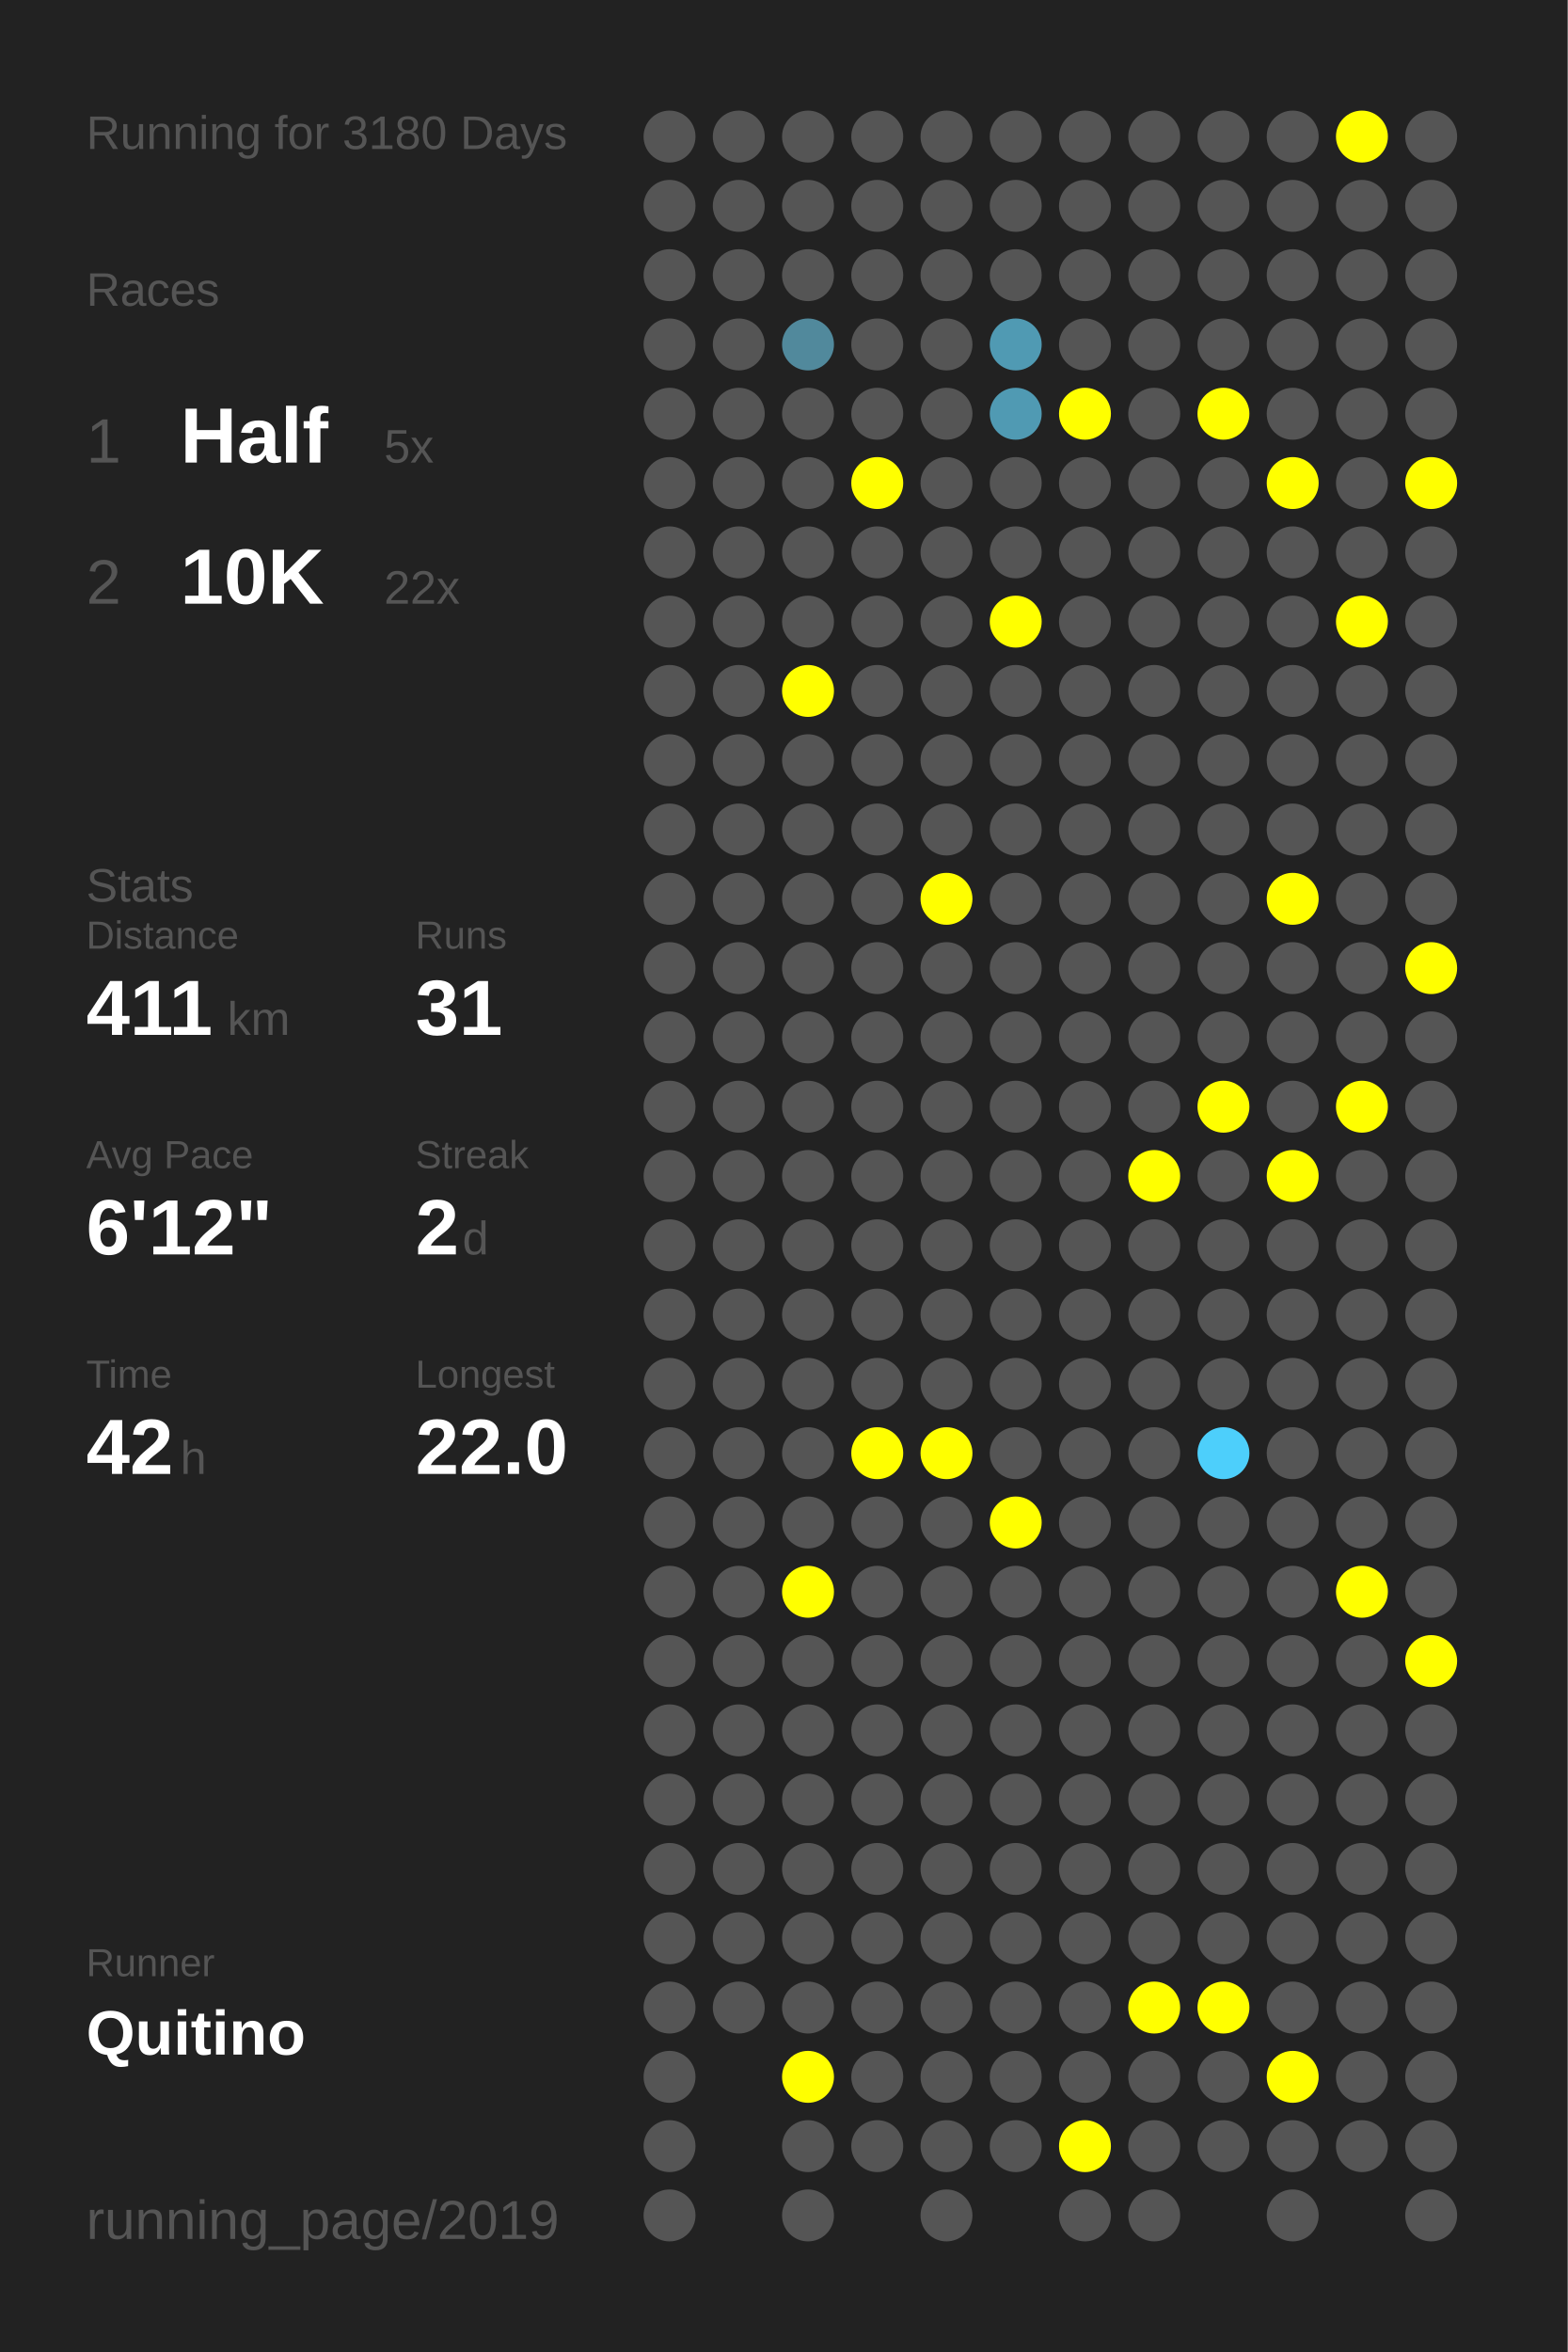
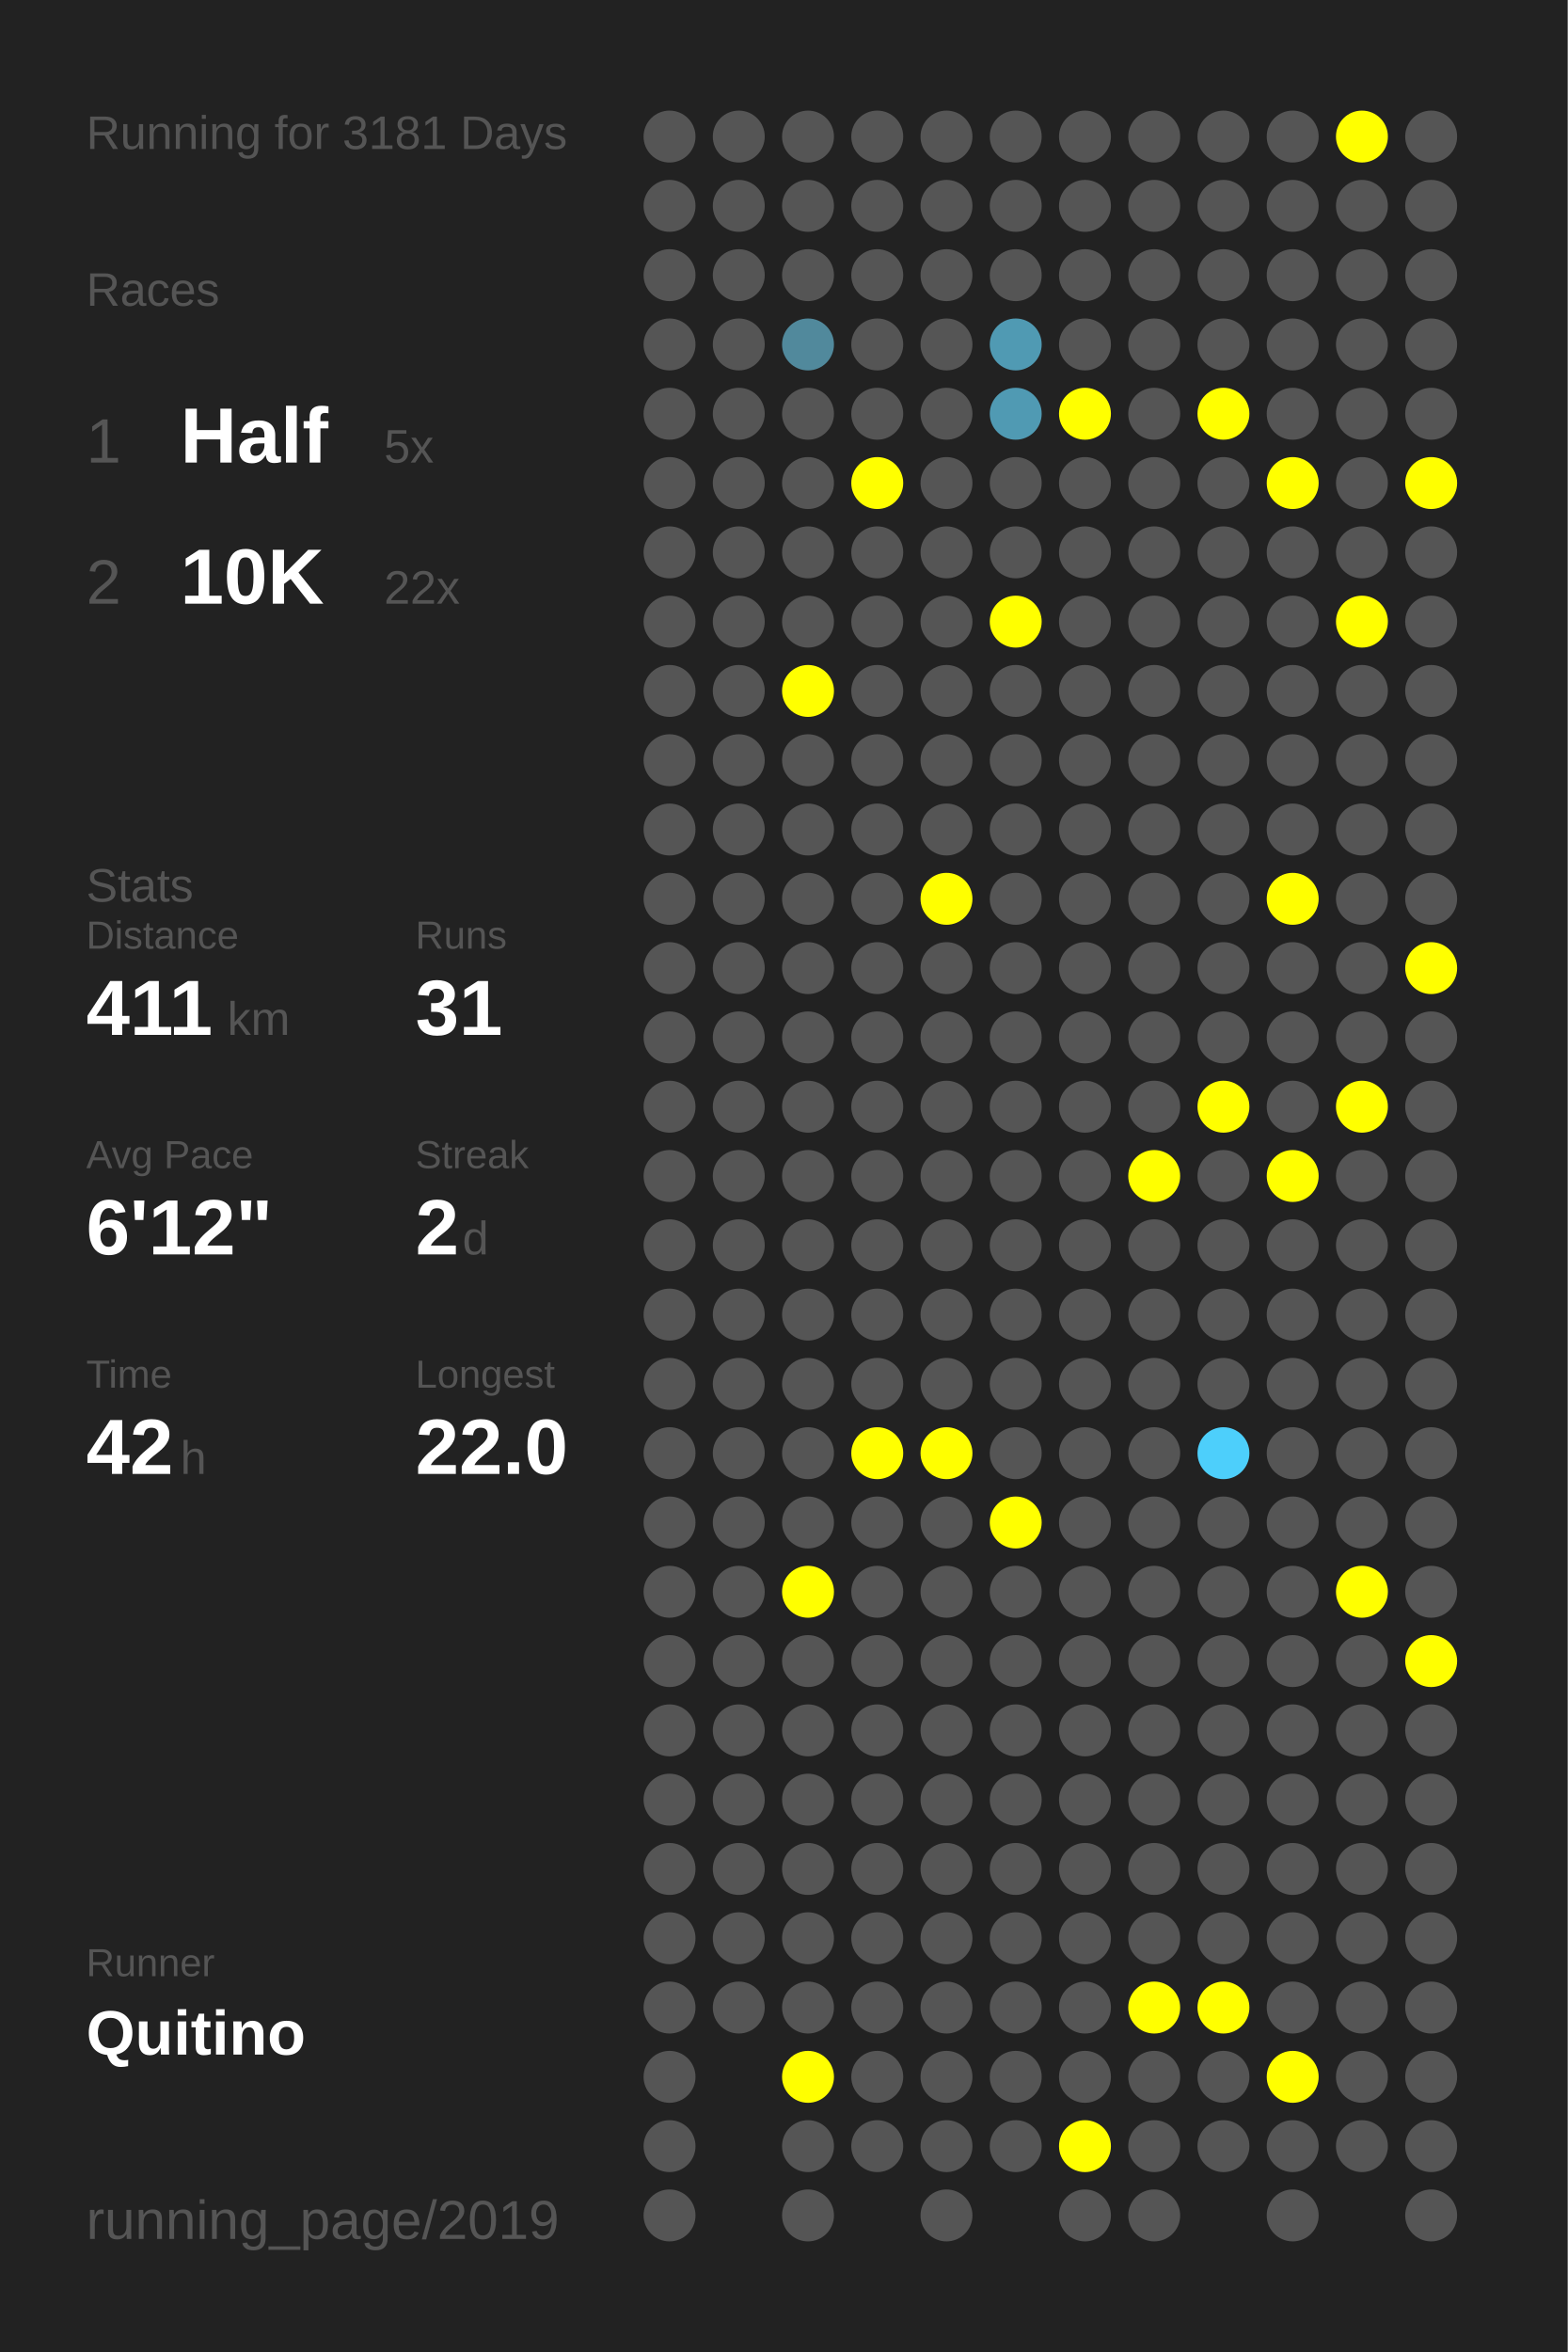
<svg xmlns="http://www.w3.org/2000/svg" baseProfile="full" height="300mm" version="1.1" viewBox="0,0,200,300" width="200mm">
  <defs />
  <rect fill="#222222" height="300" width="200" x="0" y="0" />
-   <text fill="#555555" style="font-size:6px; font-family:Arial;" x="11" y="19">Running for 3180 Days</text>
+   <text fill="#555555" style="font-size:6px; font-family:Arial;" x="11" y="19">Running for 3181 Days</text>
  <text fill="#555555" style="font-size:6px; font-family:Arial;" x="11" y="39">Races</text>
  <text fill="#555555" style="font-size:8px; font-family:Arial;" x="11" y="59">1</text>
  <text fill="#FFFFFF" style="font-size:10px; font-family:Arial; font-weight:bold;" x="23" y="59">Half</text>
  <text fill="#555555" style="font-size:6px; font-family:Arial;" x="49" y="59">5x</text>
  <text fill="#555555" style="font-size:8px; font-family:Arial;" x="11" y="77">2</text>
  <text fill="#FFFFFF" style="font-size:10px; font-family:Arial; font-weight:bold;" x="23" y="77">10K</text>
  <text fill="#555555" style="font-size:6px; font-family:Arial;" x="49" y="77">22x</text>
  <text fill="#555555" style="font-size:6px; font-family:Arial;" x="11" y="115">Stats</text>
  <text fill="#555555" style="font-size:5px; font-family:Arial;" x="11" y="121">Distance</text>
  <text fill="#FFFFFF" style="font-size:10px; font-family:Arial; font-weight:bold;" x="11" y="132">411</text>
  <text fill="#555555" style="font-size:6px; font-family:Arial;" x="29" y="132">km</text>
  <text fill="#555555" style="font-size:5px; font-family:Arial;" x="53" y="121">Runs</text>
  <text fill="#FFFFFF" style="font-size:10px; font-family:Arial; font-weight:bold;" x="53" y="132">31</text>
  <text fill="#555555" style="font-size:5px; font-family:Arial;" x="11" y="149">Avg Pace</text>
  <text fill="#FFFFFF" style="font-size:10px; font-family:Arial; font-weight:bold;" x="11" y="160">6'12"</text>
  <text fill="#555555" style="font-size:5px; font-family:Arial;" x="53" y="149">Streak</text>
  <text fill="#FFFFFF" style="font-size:10px; font-family:Arial; font-weight:bold;" x="53" y="160">2</text>
  <text fill="#555555" style="font-size:6px; font-family:Arial;" x="59" y="160">d</text>
  <text fill="#555555" style="font-size:5px; font-family:Arial;" x="11" y="177">Time</text>
  <text fill="#FFFFFF" style="font-size:10px; font-family:Arial; font-weight:bold;" x="11" y="188">42</text>
  <text fill="#555555" style="font-size:6px; font-family:Arial;" x="23" y="188">h</text>
  <text fill="#555555" style="font-size:5px; font-family:Arial;" x="53" y="177">Longest</text>
  <text fill="#FFFFFF" style="font-size:10px; font-family:Arial; font-weight:bold;" x="53" y="188">22.0</text>
  <text fill="#555555" style="font-size:5px; font-family:Arial;" x="11" y="252.065">Runner</text>
  <text fill="#FFFFFF" style="font-size:8px; font-family:Arial; font-weight:bold;" x="11" y="262.065">Quitino</text>
  <text fill="#555555" style="font-size:7px; font-family:Arial;" x="11" y="285.581">running_page/2019</text>
  <circle cx="85.417" cy="17.419" fill="#555555" r="3.312" />
  <circle cx="85.417" cy="26.258" fill="#555555" r="3.312" />
  <circle cx="85.417" cy="35.097" fill="#555555" r="3.312" />
  <circle cx="85.417" cy="43.935" fill="#555555" r="3.312" />
  <circle cx="85.417" cy="52.774" fill="#555555" r="3.312" />
  <circle cx="85.417" cy="61.613" fill="#555555" r="3.312" />
  <circle cx="85.417" cy="70.452" fill="#555555" r="3.312" />
  <circle cx="85.417" cy="79.29" fill="#555555" r="3.312" />
  <circle cx="85.417" cy="88.129" fill="#555555" r="3.312" />
  <circle cx="85.417" cy="96.968" fill="#555555" r="3.312" />
  <circle cx="85.417" cy="105.806" fill="#555555" r="3.312" />
  <circle cx="85.417" cy="114.645" fill="#555555" r="3.312" />
  <circle cx="85.417" cy="123.484" fill="#555555" r="3.312" />
  <circle cx="85.417" cy="132.323" fill="#555555" r="3.312" />
  <circle cx="85.417" cy="141.161" fill="#555555" r="3.312" />
  <circle cx="85.417" cy="150" fill="#555555" r="3.312" />
  <circle cx="85.417" cy="158.839" fill="#555555" r="3.312" />
  <circle cx="85.417" cy="167.677" fill="#555555" r="3.312" />
  <circle cx="85.417" cy="176.516" fill="#555555" r="3.312" />
  <circle cx="85.417" cy="185.355" fill="#555555" r="3.312" />
  <circle cx="85.417" cy="194.194" fill="#555555" r="3.312" />
  <circle cx="85.417" cy="203.032" fill="#555555" r="3.312" />
  <circle cx="85.417" cy="211.871" fill="#555555" r="3.312" />
  <circle cx="85.417" cy="220.71" fill="#555555" r="3.312" />
  <circle cx="85.417" cy="229.548" fill="#555555" r="3.312" />
  <circle cx="85.417" cy="238.387" fill="#555555" r="3.312" />
  <circle cx="85.417" cy="247.226" fill="#555555" r="3.312" />
  <circle cx="85.417" cy="256.065" fill="#555555" r="3.312" />
  <circle cx="85.417" cy="264.903" fill="#555555" r="3.312" />
  <circle cx="85.417" cy="273.742" fill="#555555" r="3.312" />
  <circle cx="85.417" cy="282.581" fill="#555555" r="3.312" />
  <circle cx="94.25" cy="17.419" fill="#555555" r="3.312" />
  <circle cx="94.25" cy="26.258" fill="#555555" r="3.312" />
  <circle cx="94.25" cy="35.097" fill="#555555" r="3.312" />
  <circle cx="94.25" cy="43.935" fill="#555555" r="3.312" />
  <circle cx="94.25" cy="52.774" fill="#555555" r="3.312" />
  <circle cx="94.25" cy="61.613" fill="#555555" r="3.312" />
  <circle cx="94.25" cy="70.452" fill="#555555" r="3.312" />
  <circle cx="94.25" cy="79.29" fill="#555555" r="3.312" />
  <circle cx="94.25" cy="88.129" fill="#555555" r="3.312" />
  <circle cx="94.25" cy="96.968" fill="#555555" r="3.312" />
  <circle cx="94.25" cy="105.806" fill="#555555" r="3.312" />
  <circle cx="94.25" cy="114.645" fill="#555555" r="3.312" />
  <circle cx="94.25" cy="123.484" fill="#555555" r="3.312" />
  <circle cx="94.25" cy="132.323" fill="#555555" r="3.312" />
  <circle cx="94.25" cy="141.161" fill="#555555" r="3.312" />
  <circle cx="94.25" cy="150" fill="#555555" r="3.312" />
  <circle cx="94.25" cy="158.839" fill="#555555" r="3.312" />
  <circle cx="94.25" cy="167.677" fill="#555555" r="3.312" />
  <circle cx="94.25" cy="176.516" fill="#555555" r="3.312" />
  <circle cx="94.25" cy="185.355" fill="#555555" r="3.312" />
  <circle cx="94.25" cy="194.194" fill="#555555" r="3.312" />
  <circle cx="94.25" cy="203.032" fill="#555555" r="3.312" />
  <circle cx="94.25" cy="211.871" fill="#555555" r="3.312" />
  <circle cx="94.25" cy="220.71" fill="#555555" r="3.312" />
  <circle cx="94.25" cy="229.548" fill="#555555" r="3.312" />
  <circle cx="94.25" cy="238.387" fill="#555555" r="3.312" />
  <circle cx="94.25" cy="247.226" fill="#555555" r="3.312" />
  <circle cx="94.25" cy="256.065" fill="#555555" r="3.312" />
  <circle cx="103.083" cy="17.419" fill="#555555" r="3.312" />
  <circle cx="103.083" cy="26.258" fill="#555555" r="3.312" />
  <circle cx="103.083" cy="35.097" fill="#555555" r="3.312" />
  <circle cx="103.083" cy="43.935" fill="#51899c" r="3.312" />
  <circle cx="103.083" cy="52.774" fill="#555555" r="3.312" />
  <circle cx="103.083" cy="61.613" fill="#555555" r="3.312" />
  <circle cx="103.083" cy="70.452" fill="#555555" r="3.312" />
  <circle cx="103.083" cy="79.29" fill="#555555" r="3.312" />
  <circle cx="103.083" cy="88.129" fill="#FFFF00" r="3.312" />
  <circle cx="103.083" cy="96.968" fill="#555555" r="3.312" />
  <circle cx="103.083" cy="105.806" fill="#555555" r="3.312" />
  <circle cx="103.083" cy="114.645" fill="#555555" r="3.312" />
  <circle cx="103.083" cy="123.484" fill="#555555" r="3.312" />
  <circle cx="103.083" cy="132.323" fill="#555555" r="3.312" />
  <circle cx="103.083" cy="141.161" fill="#555555" r="3.312" />
  <circle cx="103.083" cy="150" fill="#555555" r="3.312" />
  <circle cx="103.083" cy="158.839" fill="#555555" r="3.312" />
  <circle cx="103.083" cy="167.677" fill="#555555" r="3.312" />
  <circle cx="103.083" cy="176.516" fill="#555555" r="3.312" />
  <circle cx="103.083" cy="185.355" fill="#555555" r="3.312" />
  <circle cx="103.083" cy="194.194" fill="#555555" r="3.312" />
  <circle cx="103.083" cy="203.032" fill="#FFFF00" r="3.312" />
  <circle cx="103.083" cy="211.871" fill="#555555" r="3.312" />
  <circle cx="103.083" cy="220.71" fill="#555555" r="3.312" />
  <circle cx="103.083" cy="229.548" fill="#555555" r="3.312" />
  <circle cx="103.083" cy="238.387" fill="#555555" r="3.312" />
  <circle cx="103.083" cy="247.226" fill="#555555" r="3.312" />
  <circle cx="103.083" cy="256.065" fill="#555555" r="3.312" />
  <circle cx="103.083" cy="264.903" fill="#FFFF00" r="3.312" />
  <circle cx="103.083" cy="273.742" fill="#555555" r="3.312" />
  <circle cx="103.083" cy="282.581" fill="#555555" r="3.312" />
  <circle cx="111.917" cy="17.419" fill="#555555" r="3.312" />
  <circle cx="111.917" cy="26.258" fill="#555555" r="3.312" />
  <circle cx="111.917" cy="35.097" fill="#555555" r="3.312" />
  <circle cx="111.917" cy="43.935" fill="#555555" r="3.312" />
  <circle cx="111.917" cy="52.774" fill="#555555" r="3.312" />
  <circle cx="111.917" cy="61.613" fill="#FFFF00" r="3.312" />
  <circle cx="111.917" cy="70.452" fill="#555555" r="3.312" />
  <circle cx="111.917" cy="79.29" fill="#555555" r="3.312" />
  <circle cx="111.917" cy="88.129" fill="#555555" r="3.312" />
  <circle cx="111.917" cy="96.968" fill="#555555" r="3.312" />
  <circle cx="111.917" cy="105.806" fill="#555555" r="3.312" />
  <circle cx="111.917" cy="114.645" fill="#555555" r="3.312" />
  <circle cx="111.917" cy="123.484" fill="#555555" r="3.312" />
  <circle cx="111.917" cy="132.323" fill="#555555" r="3.312" />
  <circle cx="111.917" cy="141.161" fill="#555555" r="3.312" />
  <circle cx="111.917" cy="150" fill="#555555" r="3.312" />
  <circle cx="111.917" cy="158.839" fill="#555555" r="3.312" />
  <circle cx="111.917" cy="167.677" fill="#555555" r="3.312" />
  <circle cx="111.917" cy="176.516" fill="#555555" r="3.312" />
  <circle cx="111.917" cy="185.355" fill="#FFFF00" r="3.312" />
  <circle cx="111.917" cy="194.194" fill="#555555" r="3.312" />
  <circle cx="111.917" cy="203.032" fill="#555555" r="3.312" />
  <circle cx="111.917" cy="211.871" fill="#555555" r="3.312" />
  <circle cx="111.917" cy="220.71" fill="#555555" r="3.312" />
  <circle cx="111.917" cy="229.548" fill="#555555" r="3.312" />
  <circle cx="111.917" cy="238.387" fill="#555555" r="3.312" />
  <circle cx="111.917" cy="247.226" fill="#555555" r="3.312" />
  <circle cx="111.917" cy="256.065" fill="#555555" r="3.312" />
  <circle cx="111.917" cy="264.903" fill="#555555" r="3.312" />
  <circle cx="111.917" cy="273.742" fill="#555555" r="3.312" />
  <circle cx="120.75" cy="17.419" fill="#555555" r="3.312" />
  <circle cx="120.75" cy="26.258" fill="#555555" r="3.312" />
  <circle cx="120.75" cy="35.097" fill="#555555" r="3.312" />
  <circle cx="120.75" cy="43.935" fill="#555555" r="3.312" />
  <circle cx="120.75" cy="52.774" fill="#555555" r="3.312" />
  <circle cx="120.75" cy="61.613" fill="#555555" r="3.312" />
  <circle cx="120.75" cy="70.452" fill="#555555" r="3.312" />
  <circle cx="120.75" cy="79.29" fill="#555555" r="3.312" />
  <circle cx="120.75" cy="88.129" fill="#555555" r="3.312" />
  <circle cx="120.75" cy="96.968" fill="#555555" r="3.312" />
  <circle cx="120.75" cy="105.806" fill="#555555" r="3.312" />
  <circle cx="120.75" cy="114.645" fill="#FFFF00" r="3.312" />
  <circle cx="120.75" cy="123.484" fill="#555555" r="3.312" />
  <circle cx="120.75" cy="132.323" fill="#555555" r="3.312" />
  <circle cx="120.75" cy="141.161" fill="#555555" r="3.312" />
  <circle cx="120.75" cy="150" fill="#555555" r="3.312" />
  <circle cx="120.75" cy="158.839" fill="#555555" r="3.312" />
  <circle cx="120.75" cy="167.677" fill="#555555" r="3.312" />
  <circle cx="120.75" cy="176.516" fill="#555555" r="3.312" />
  <circle cx="120.75" cy="185.355" fill="#FFFF00" r="3.312" />
  <circle cx="120.75" cy="194.194" fill="#555555" r="3.312" />
  <circle cx="120.75" cy="203.032" fill="#555555" r="3.312" />
  <circle cx="120.75" cy="211.871" fill="#555555" r="3.312" />
  <circle cx="120.75" cy="220.71" fill="#555555" r="3.312" />
  <circle cx="120.75" cy="229.548" fill="#555555" r="3.312" />
  <circle cx="120.75" cy="238.387" fill="#555555" r="3.312" />
  <circle cx="120.75" cy="247.226" fill="#555555" r="3.312" />
  <circle cx="120.75" cy="256.065" fill="#555555" r="3.312" />
  <circle cx="120.75" cy="264.903" fill="#555555" r="3.312" />
  <circle cx="120.75" cy="273.742" fill="#555555" r="3.312" />
  <circle cx="120.75" cy="282.581" fill="#555555" r="3.312" />
  <circle cx="129.583" cy="17.419" fill="#555555" r="3.312" />
  <circle cx="129.583" cy="26.258" fill="#555555" r="3.312" />
  <circle cx="129.583" cy="35.097" fill="#555555" r="3.312" />
  <circle cx="129.583" cy="43.935" fill="#509ab3" r="3.312" />
  <circle cx="129.583" cy="52.774" fill="#509ab3" r="3.312" />
  <circle cx="129.583" cy="61.613" fill="#555555" r="3.312" />
  <circle cx="129.583" cy="70.452" fill="#555555" r="3.312" />
  <circle cx="129.583" cy="79.29" fill="#FFFF00" r="3.312" />
  <circle cx="129.583" cy="88.129" fill="#555555" r="3.312" />
  <circle cx="129.583" cy="96.968" fill="#555555" r="3.312" />
  <circle cx="129.583" cy="105.806" fill="#555555" r="3.312" />
  <circle cx="129.583" cy="114.645" fill="#555555" r="3.312" />
  <circle cx="129.583" cy="123.484" fill="#555555" r="3.312" />
  <circle cx="129.583" cy="132.323" fill="#555555" r="3.312" />
  <circle cx="129.583" cy="141.161" fill="#555555" r="3.312" />
  <circle cx="129.583" cy="150" fill="#555555" r="3.312" />
  <circle cx="129.583" cy="158.839" fill="#555555" r="3.312" />
  <circle cx="129.583" cy="167.677" fill="#555555" r="3.312" />
  <circle cx="129.583" cy="176.516" fill="#555555" r="3.312" />
  <circle cx="129.583" cy="185.355" fill="#555555" r="3.312" />
  <circle cx="129.583" cy="194.194" fill="#FFFF00" r="3.312" />
  <circle cx="129.583" cy="203.032" fill="#555555" r="3.312" />
  <circle cx="129.583" cy="211.871" fill="#555555" r="3.312" />
  <circle cx="129.583" cy="220.71" fill="#555555" r="3.312" />
  <circle cx="129.583" cy="229.548" fill="#555555" r="3.312" />
  <circle cx="129.583" cy="238.387" fill="#555555" r="3.312" />
  <circle cx="129.583" cy="247.226" fill="#555555" r="3.312" />
  <circle cx="129.583" cy="256.065" fill="#555555" r="3.312" />
  <circle cx="129.583" cy="264.903" fill="#555555" r="3.312" />
  <circle cx="129.583" cy="273.742" fill="#555555" r="3.312" />
  <circle cx="138.417" cy="17.419" fill="#555555" r="3.312" />
  <circle cx="138.417" cy="26.258" fill="#555555" r="3.312" />
  <circle cx="138.417" cy="35.097" fill="#555555" r="3.312" />
  <circle cx="138.417" cy="43.935" fill="#555555" r="3.312" />
  <circle cx="138.417" cy="52.774" fill="#FFFF00" r="3.312" />
  <circle cx="138.417" cy="61.613" fill="#555555" r="3.312" />
  <circle cx="138.417" cy="70.452" fill="#555555" r="3.312" />
  <circle cx="138.417" cy="79.29" fill="#555555" r="3.312" />
  <circle cx="138.417" cy="88.129" fill="#555555" r="3.312" />
  <circle cx="138.417" cy="96.968" fill="#555555" r="3.312" />
  <circle cx="138.417" cy="105.806" fill="#555555" r="3.312" />
  <circle cx="138.417" cy="114.645" fill="#555555" r="3.312" />
  <circle cx="138.417" cy="123.484" fill="#555555" r="3.312" />
  <circle cx="138.417" cy="132.323" fill="#555555" r="3.312" />
  <circle cx="138.417" cy="141.161" fill="#555555" r="3.312" />
  <circle cx="138.417" cy="150" fill="#555555" r="3.312" />
  <circle cx="138.417" cy="158.839" fill="#555555" r="3.312" />
  <circle cx="138.417" cy="167.677" fill="#555555" r="3.312" />
  <circle cx="138.417" cy="176.516" fill="#555555" r="3.312" />
  <circle cx="138.417" cy="185.355" fill="#555555" r="3.312" />
  <circle cx="138.417" cy="194.194" fill="#555555" r="3.312" />
  <circle cx="138.417" cy="203.032" fill="#555555" r="3.312" />
  <circle cx="138.417" cy="211.871" fill="#555555" r="3.312" />
  <circle cx="138.417" cy="220.71" fill="#555555" r="3.312" />
  <circle cx="138.417" cy="229.548" fill="#555555" r="3.312" />
  <circle cx="138.417" cy="238.387" fill="#555555" r="3.312" />
  <circle cx="138.417" cy="247.226" fill="#555555" r="3.312" />
  <circle cx="138.417" cy="256.065" fill="#555555" r="3.312" />
  <circle cx="138.417" cy="264.903" fill="#555555" r="3.312" />
  <circle cx="138.417" cy="273.742" fill="#FFFF00" r="3.312" />
  <circle cx="138.417" cy="282.581" fill="#555555" r="3.312" />
  <circle cx="147.25" cy="17.419" fill="#555555" r="3.312" />
  <circle cx="147.25" cy="26.258" fill="#555555" r="3.312" />
  <circle cx="147.25" cy="35.097" fill="#555555" r="3.312" />
  <circle cx="147.25" cy="43.935" fill="#555555" r="3.312" />
  <circle cx="147.25" cy="52.774" fill="#555555" r="3.312" />
  <circle cx="147.25" cy="61.613" fill="#555555" r="3.312" />
  <circle cx="147.25" cy="70.452" fill="#555555" r="3.312" />
  <circle cx="147.25" cy="79.29" fill="#555555" r="3.312" />
  <circle cx="147.25" cy="88.129" fill="#555555" r="3.312" />
  <circle cx="147.25" cy="96.968" fill="#555555" r="3.312" />
  <circle cx="147.25" cy="105.806" fill="#555555" r="3.312" />
  <circle cx="147.25" cy="114.645" fill="#555555" r="3.312" />
  <circle cx="147.25" cy="123.484" fill="#555555" r="3.312" />
  <circle cx="147.25" cy="132.323" fill="#555555" r="3.312" />
  <circle cx="147.25" cy="141.161" fill="#555555" r="3.312" />
  <circle cx="147.25" cy="150" fill="#FFFF00" r="3.312" />
  <circle cx="147.25" cy="158.839" fill="#555555" r="3.312" />
  <circle cx="147.25" cy="167.677" fill="#555555" r="3.312" />
  <circle cx="147.25" cy="176.516" fill="#555555" r="3.312" />
  <circle cx="147.25" cy="185.355" fill="#555555" r="3.312" />
  <circle cx="147.25" cy="194.194" fill="#555555" r="3.312" />
  <circle cx="147.25" cy="203.032" fill="#555555" r="3.312" />
  <circle cx="147.25" cy="211.871" fill="#555555" r="3.312" />
  <circle cx="147.25" cy="220.71" fill="#555555" r="3.312" />
  <circle cx="147.25" cy="229.548" fill="#555555" r="3.312" />
  <circle cx="147.25" cy="238.387" fill="#555555" r="3.312" />
  <circle cx="147.25" cy="247.226" fill="#555555" r="3.312" />
  <circle cx="147.25" cy="256.065" fill="#FFFF00" r="3.312" />
  <circle cx="147.25" cy="264.903" fill="#555555" r="3.312" />
  <circle cx="147.25" cy="273.742" fill="#555555" r="3.312" />
  <circle cx="147.25" cy="282.581" fill="#555555" r="3.312" />
  <circle cx="156.083" cy="17.419" fill="#555555" r="3.312" />
  <circle cx="156.083" cy="26.258" fill="#555555" r="3.312" />
  <circle cx="156.083" cy="35.097" fill="#555555" r="3.312" />
  <circle cx="156.083" cy="43.935" fill="#555555" r="3.312" />
  <circle cx="156.083" cy="52.774" fill="#FFFF00" r="3.312" />
  <circle cx="156.083" cy="61.613" fill="#555555" r="3.312" />
  <circle cx="156.083" cy="70.452" fill="#555555" r="3.312" />
  <circle cx="156.083" cy="79.29" fill="#555555" r="3.312" />
  <circle cx="156.083" cy="88.129" fill="#555555" r="3.312" />
  <circle cx="156.083" cy="96.968" fill="#555555" r="3.312" />
  <circle cx="156.083" cy="105.806" fill="#555555" r="3.312" />
  <circle cx="156.083" cy="114.645" fill="#555555" r="3.312" />
  <circle cx="156.083" cy="123.484" fill="#555555" r="3.312" />
  <circle cx="156.083" cy="132.323" fill="#555555" r="3.312" />
  <circle cx="156.083" cy="141.161" fill="#FFFF00" r="3.312" />
  <circle cx="156.083" cy="150" fill="#555555" r="3.312" />
  <circle cx="156.083" cy="158.839" fill="#555555" r="3.312" />
  <circle cx="156.083" cy="167.677" fill="#555555" r="3.312" />
  <circle cx="156.083" cy="176.516" fill="#555555" r="3.312" />
  <circle cx="156.083" cy="185.355" fill="#4dcffb" r="3.312" />
  <circle cx="156.083" cy="194.194" fill="#555555" r="3.312" />
  <circle cx="156.083" cy="203.032" fill="#555555" r="3.312" />
  <circle cx="156.083" cy="211.871" fill="#555555" r="3.312" />
  <circle cx="156.083" cy="220.71" fill="#555555" r="3.312" />
  <circle cx="156.083" cy="229.548" fill="#555555" r="3.312" />
  <circle cx="156.083" cy="238.387" fill="#555555" r="3.312" />
  <circle cx="156.083" cy="247.226" fill="#555555" r="3.312" />
  <circle cx="156.083" cy="256.065" fill="#FFFF00" r="3.312" />
  <circle cx="156.083" cy="264.903" fill="#555555" r="3.312" />
  <circle cx="156.083" cy="273.742" fill="#555555" r="3.312" />
  <circle cx="164.917" cy="17.419" fill="#555555" r="3.312" />
  <circle cx="164.917" cy="26.258" fill="#555555" r="3.312" />
  <circle cx="164.917" cy="35.097" fill="#555555" r="3.312" />
  <circle cx="164.917" cy="43.935" fill="#555555" r="3.312" />
  <circle cx="164.917" cy="52.774" fill="#555555" r="3.312" />
  <circle cx="164.917" cy="61.613" fill="#FFFF00" r="3.312" />
  <circle cx="164.917" cy="70.452" fill="#555555" r="3.312" />
  <circle cx="164.917" cy="79.29" fill="#555555" r="3.312" />
  <circle cx="164.917" cy="88.129" fill="#555555" r="3.312" />
  <circle cx="164.917" cy="96.968" fill="#555555" r="3.312" />
  <circle cx="164.917" cy="105.806" fill="#555555" r="3.312" />
  <circle cx="164.917" cy="114.645" fill="#FFFF00" r="3.312" />
  <circle cx="164.917" cy="123.484" fill="#555555" r="3.312" />
  <circle cx="164.917" cy="132.323" fill="#555555" r="3.312" />
  <circle cx="164.917" cy="141.161" fill="#555555" r="3.312" />
  <circle cx="164.917" cy="150" fill="#FFFF00" r="3.312" />
  <circle cx="164.917" cy="158.839" fill="#555555" r="3.312" />
  <circle cx="164.917" cy="167.677" fill="#555555" r="3.312" />
  <circle cx="164.917" cy="176.516" fill="#555555" r="3.312" />
  <circle cx="164.917" cy="185.355" fill="#555555" r="3.312" />
  <circle cx="164.917" cy="194.194" fill="#555555" r="3.312" />
  <circle cx="164.917" cy="203.032" fill="#555555" r="3.312" />
  <circle cx="164.917" cy="211.871" fill="#555555" r="3.312" />
  <circle cx="164.917" cy="220.71" fill="#555555" r="3.312" />
  <circle cx="164.917" cy="229.548" fill="#555555" r="3.312" />
  <circle cx="164.917" cy="238.387" fill="#555555" r="3.312" />
  <circle cx="164.917" cy="247.226" fill="#555555" r="3.312" />
  <circle cx="164.917" cy="256.065" fill="#555555" r="3.312" />
  <circle cx="164.917" cy="264.903" fill="#FFFF00" r="3.312" />
  <circle cx="164.917" cy="273.742" fill="#555555" r="3.312" />
  <circle cx="164.917" cy="282.581" fill="#555555" r="3.312" />
  <circle cx="173.75" cy="17.419" fill="#FFFF00" r="3.312" />
  <circle cx="173.75" cy="26.258" fill="#555555" r="3.312" />
  <circle cx="173.75" cy="35.097" fill="#555555" r="3.312" />
  <circle cx="173.75" cy="43.935" fill="#555555" r="3.312" />
  <circle cx="173.75" cy="52.774" fill="#555555" r="3.312" />
  <circle cx="173.75" cy="61.613" fill="#555555" r="3.312" />
  <circle cx="173.75" cy="70.452" fill="#555555" r="3.312" />
  <circle cx="173.75" cy="79.29" fill="#FFFF00" r="3.312" />
  <circle cx="173.75" cy="88.129" fill="#555555" r="3.312" />
  <circle cx="173.75" cy="96.968" fill="#555555" r="3.312" />
  <circle cx="173.75" cy="105.806" fill="#555555" r="3.312" />
  <circle cx="173.75" cy="114.645" fill="#555555" r="3.312" />
  <circle cx="173.75" cy="123.484" fill="#555555" r="3.312" />
  <circle cx="173.75" cy="132.323" fill="#555555" r="3.312" />
  <circle cx="173.75" cy="141.161" fill="#FFFF00" r="3.312" />
  <circle cx="173.75" cy="150" fill="#555555" r="3.312" />
  <circle cx="173.75" cy="158.839" fill="#555555" r="3.312" />
  <circle cx="173.75" cy="167.677" fill="#555555" r="3.312" />
  <circle cx="173.75" cy="176.516" fill="#555555" r="3.312" />
  <circle cx="173.75" cy="185.355" fill="#555555" r="3.312" />
  <circle cx="173.75" cy="194.194" fill="#555555" r="3.312" />
  <circle cx="173.75" cy="203.032" fill="#FFFF00" r="3.312" />
  <circle cx="173.75" cy="211.871" fill="#555555" r="3.312" />
  <circle cx="173.75" cy="220.71" fill="#555555" r="3.312" />
  <circle cx="173.75" cy="229.548" fill="#555555" r="3.312" />
  <circle cx="173.75" cy="238.387" fill="#555555" r="3.312" />
  <circle cx="173.75" cy="247.226" fill="#555555" r="3.312" />
  <circle cx="173.75" cy="256.065" fill="#555555" r="3.312" />
  <circle cx="173.75" cy="264.903" fill="#555555" r="3.312" />
  <circle cx="173.75" cy="273.742" fill="#555555" r="3.312" />
  <circle cx="182.583" cy="17.419" fill="#555555" r="3.312" />
  <circle cx="182.583" cy="26.258" fill="#555555" r="3.312" />
  <circle cx="182.583" cy="35.097" fill="#555555" r="3.312" />
  <circle cx="182.583" cy="43.935" fill="#555555" r="3.312" />
  <circle cx="182.583" cy="52.774" fill="#555555" r="3.312" />
  <circle cx="182.583" cy="61.613" fill="#FFFF00" r="3.312" />
  <circle cx="182.583" cy="70.452" fill="#555555" r="3.312" />
  <circle cx="182.583" cy="79.29" fill="#555555" r="3.312" />
  <circle cx="182.583" cy="88.129" fill="#555555" r="3.312" />
  <circle cx="182.583" cy="96.968" fill="#555555" r="3.312" />
  <circle cx="182.583" cy="105.806" fill="#555555" r="3.312" />
  <circle cx="182.583" cy="114.645" fill="#555555" r="3.312" />
  <circle cx="182.583" cy="123.484" fill="#FFFF00" r="3.312" />
  <circle cx="182.583" cy="132.323" fill="#555555" r="3.312" />
  <circle cx="182.583" cy="141.161" fill="#555555" r="3.312" />
  <circle cx="182.583" cy="150" fill="#555555" r="3.312" />
  <circle cx="182.583" cy="158.839" fill="#555555" r="3.312" />
  <circle cx="182.583" cy="167.677" fill="#555555" r="3.312" />
  <circle cx="182.583" cy="176.516" fill="#555555" r="3.312" />
  <circle cx="182.583" cy="185.355" fill="#555555" r="3.312" />
  <circle cx="182.583" cy="194.194" fill="#555555" r="3.312" />
  <circle cx="182.583" cy="203.032" fill="#555555" r="3.312" />
  <circle cx="182.583" cy="211.871" fill="#FFFF00" r="3.312" />
  <circle cx="182.583" cy="220.71" fill="#555555" r="3.312" />
  <circle cx="182.583" cy="229.548" fill="#555555" r="3.312" />
  <circle cx="182.583" cy="238.387" fill="#555555" r="3.312" />
  <circle cx="182.583" cy="247.226" fill="#555555" r="3.312" />
  <circle cx="182.583" cy="256.065" fill="#555555" r="3.312" />
  <circle cx="182.583" cy="264.903" fill="#555555" r="3.312" />
  <circle cx="182.583" cy="273.742" fill="#555555" r="3.312" />
  <circle cx="182.583" cy="282.581" fill="#555555" r="3.312" />
</svg>
